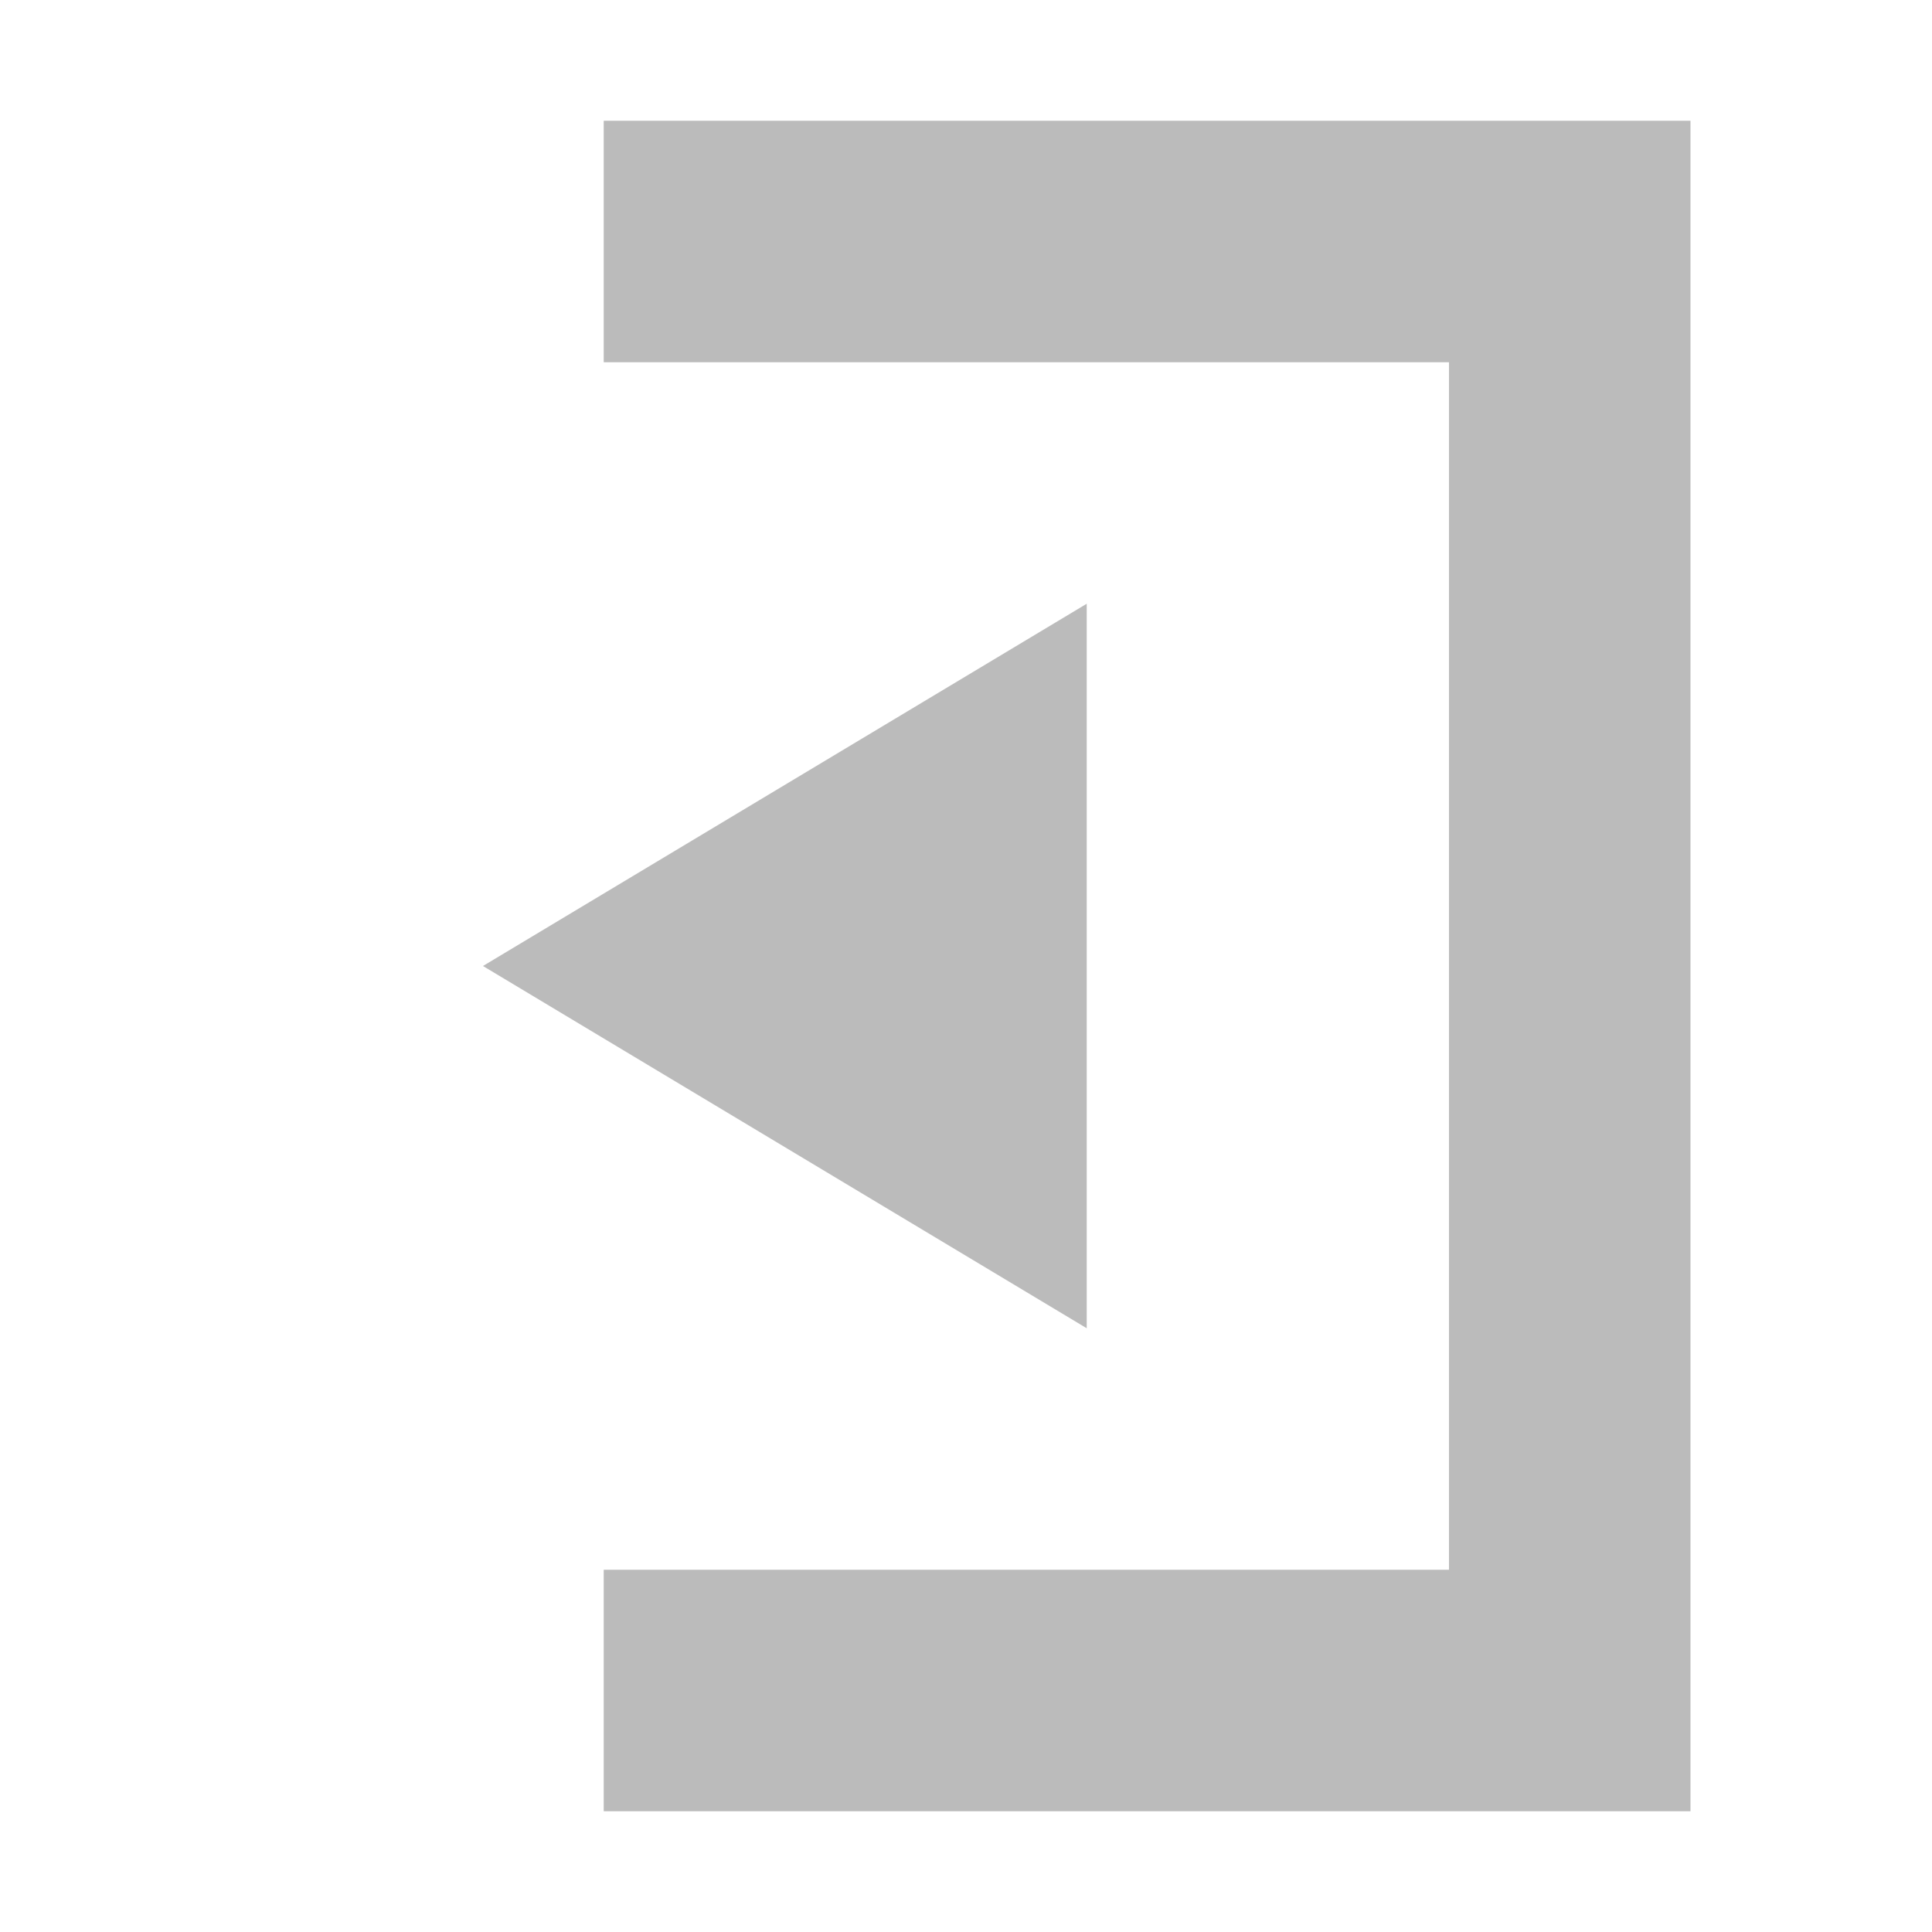
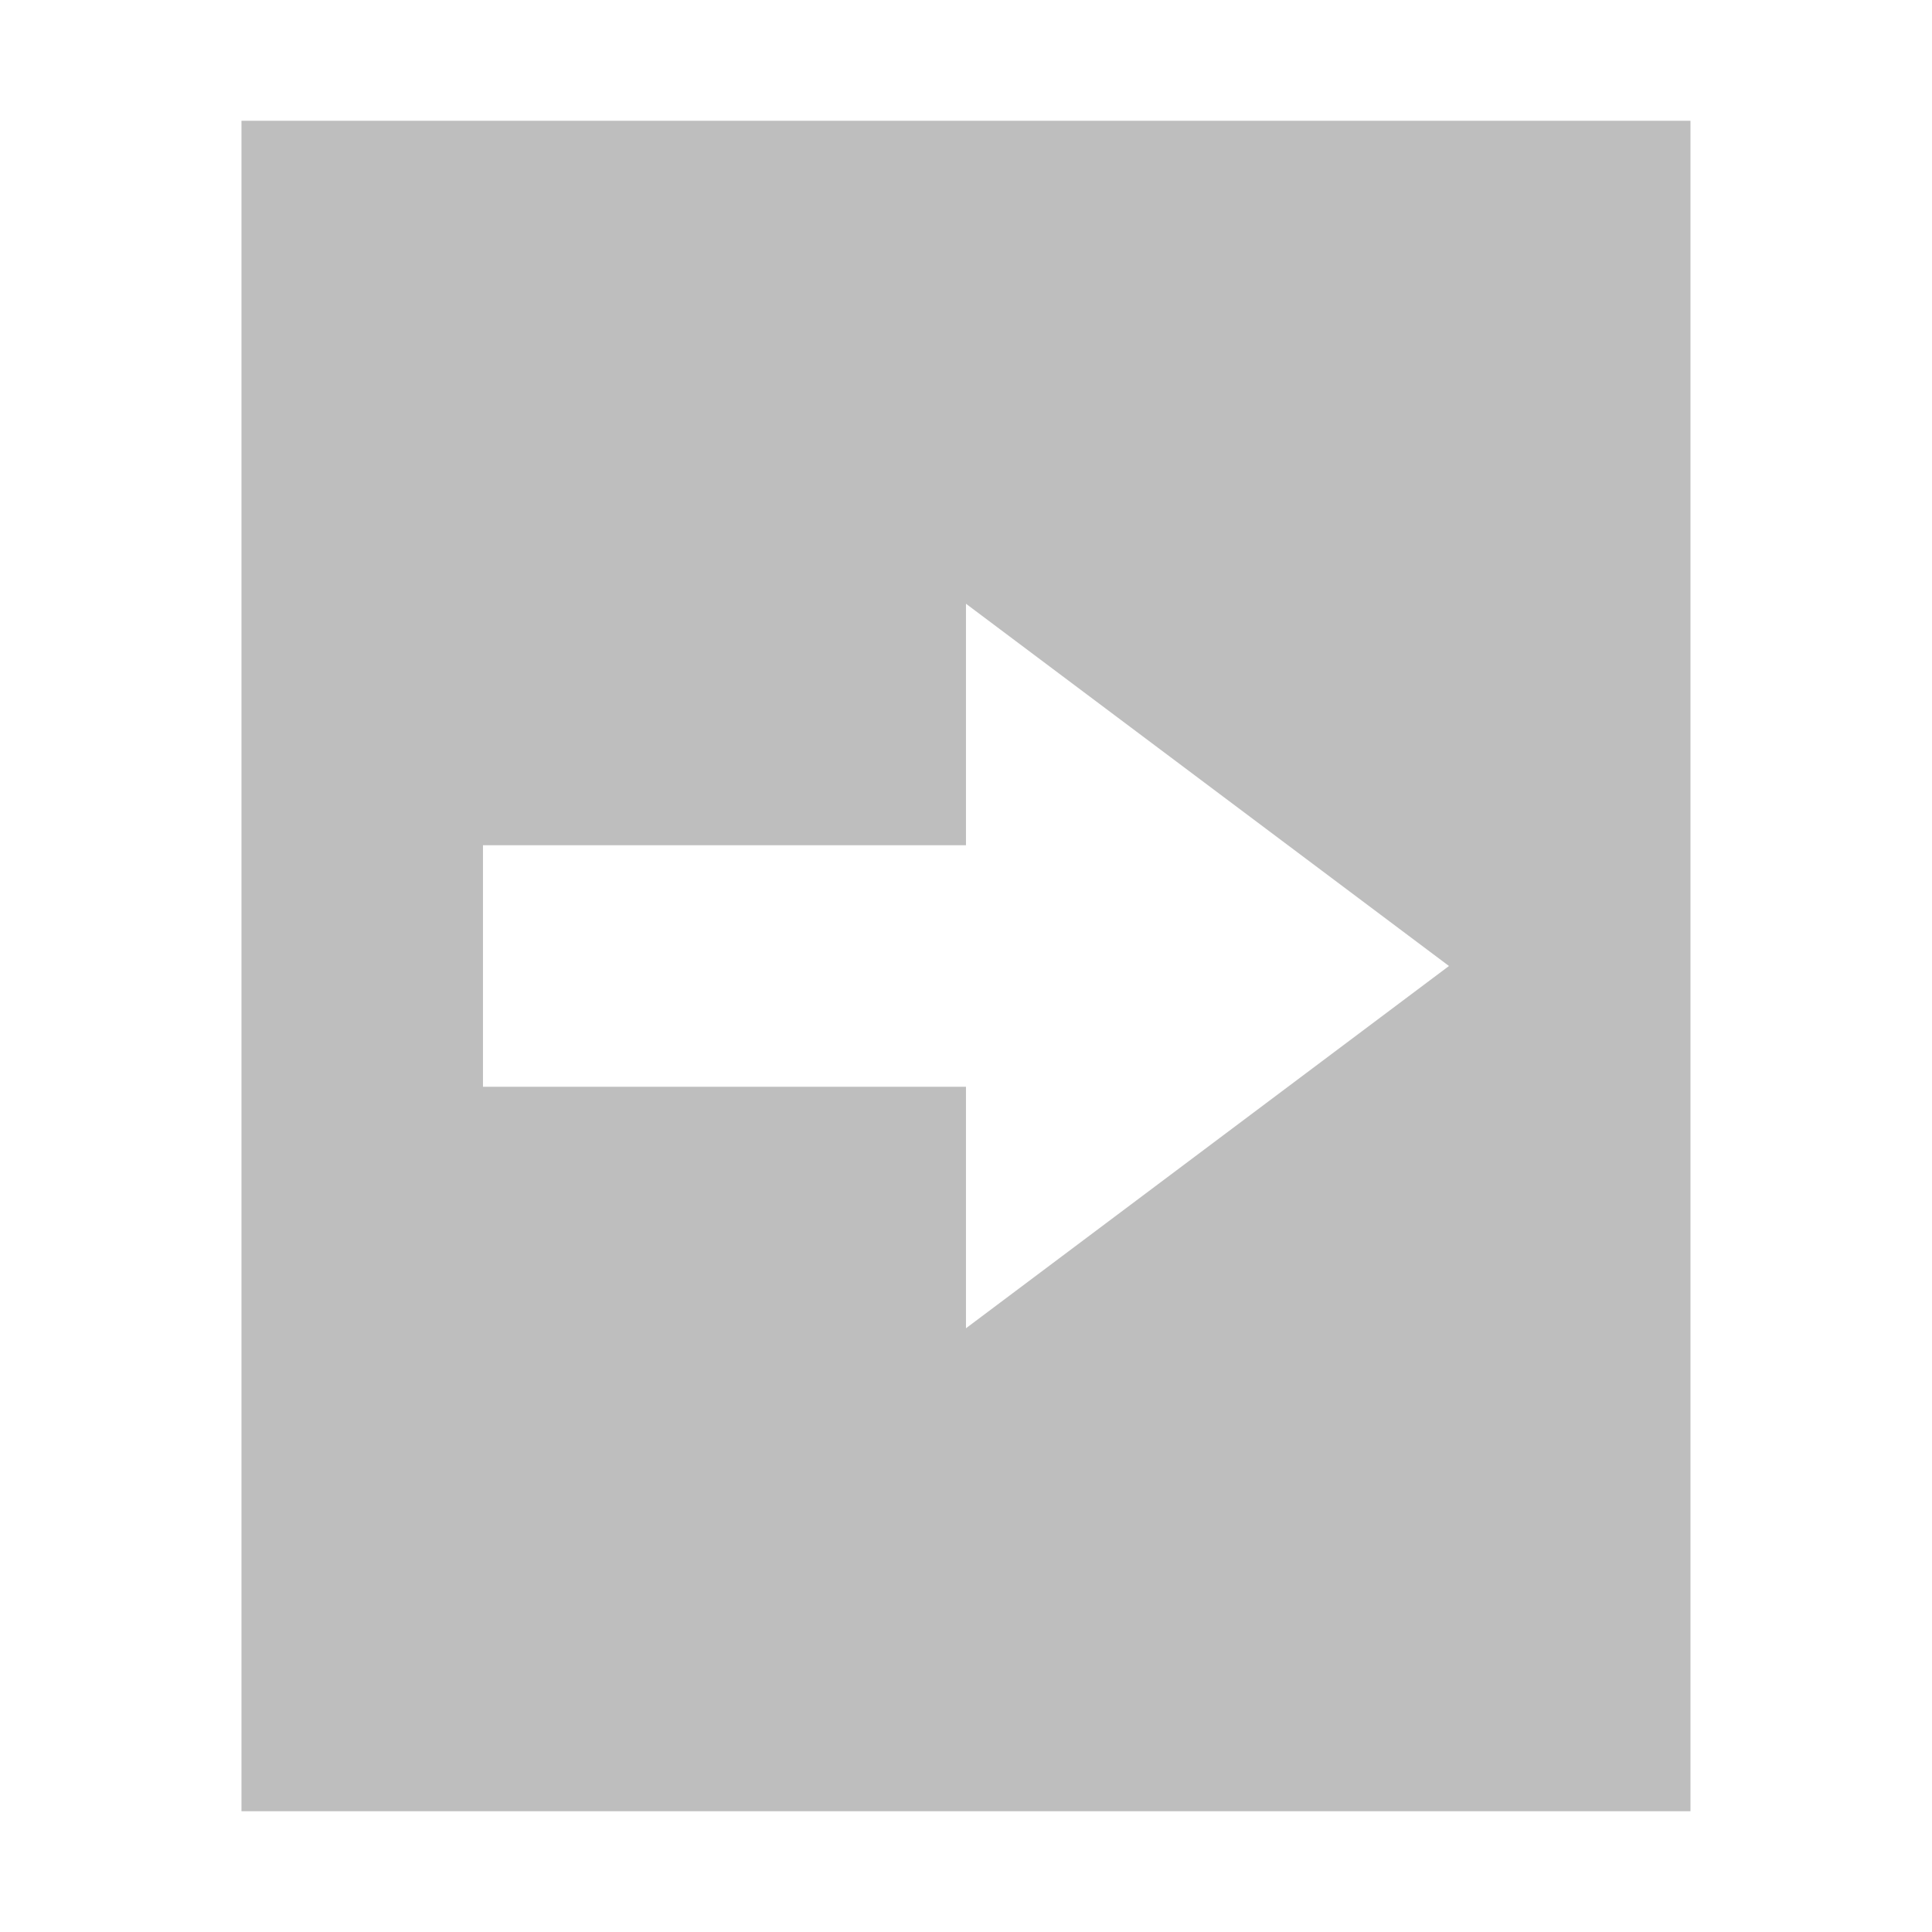
<svg xmlns="http://www.w3.org/2000/svg" xmlns:ns1="http://www.openswatchbook.org/uri/2009/osb" height="16" id="svg7384" style="enable-background:new" version="1.1" width="16">
  <defs id="defs7386">
    <linearGradient id="linearGradient5606" ns1:paint="solid">
      <stop id="stop5608" offset="0" style="stop-color:#000000;stop-opacity:1;" />
    </linearGradient>
    <filter color-interpolation-filters="sRGB" id="filter7554">
      <feBlend id="feBlend7556" in2="BackgroundImage" mode="darken" />
    </filter>
  </defs>
-   <g id="layer9" style="display:inline" transform="translate(-361.0002,-89)" />
-   <g id="layer10" style="display:inline;filter:url(#filter7554)" transform="translate(-361.0002,-89)" />
-   <g id="layer1" style="display:inline" transform="translate(-120,-706)" />
-   <g id="layer14" style="display:inline" transform="translate(-361.0002,-89)" />
-   <g id="layer15" style="display:inline" transform="translate(-361.0002,-89)" />
-   <g id="g71291" style="display:inline" transform="translate(-361.0002,-89)" />
-   <g id="layer2" style="display:inline" transform="translate(-120,-556)" />
-   <g id="g6058" style="display:inline" transform="translate(-120,-556)" />
-   <g id="layer12" style="display:inline" transform="translate(-361.0002,-89)">
-     <path d="m 375,90 0,2 0,10 0,2 -9,0 0,-2 7,0 0,-10 -7,0 0,-2 7,0 2,0 z" id="path6001" style="color:#bebebe;fill:#bbbbbb;fill-opacity:1;fill-rule:nonzero;stroke:none;stroke-width:1;marker:none;visibility:visible;display:inline;overflow:visible;enable-background:accumulate" />
-     <path d="m 370,94 0,6 -5,-3 z" id="path6004" style="fill:#bbbbbb;fill-opacity:1;stroke:none" />
+   <g id="layer9" style="display:inline" transform="translate(-361.0002,-129)" />
+   <g id="layer10" style="display:inline;filter:url(#filter7554)" transform="translate(-361.0002,-129)" />
+   <g id="layer1" style="display:inline" transform="translate(-120,-746)" />
+   <g id="layer14" style="display:inline" transform="translate(-361.0002,-129)" />
+   <g id="layer15" style="display:inline" transform="translate(-361.0002,-129)" />
+   <g id="g71291" style="display:inline" transform="translate(-361.0002,-129)" />
+   <g id="layer2" style="display:inline" transform="translate(-120,-596)" />
+   <g id="g6058" style="display:inline" transform="translate(-120,-596)" />
+   <g id="layer12" style="display:inline" transform="translate(-361.0002,-129)">
+     <path d="m 363,130 0,2 0,10 0,2 10,0 2,0 0,-2 0,-10 0,-2 -2,0 -8,0 z m 6,4 4,3 -4,3 0,-2 -4,0 0,-2 4,0 z" id="path6405" style="color:#bebebe;fill:#bebebe;fill-opacity:1;fill-rule:nonzero;stroke:none;stroke-width:1;marker:none;visibility:visible;display:inline;overflow:visible;enable-background:accumulate" />
  </g>
</svg>
